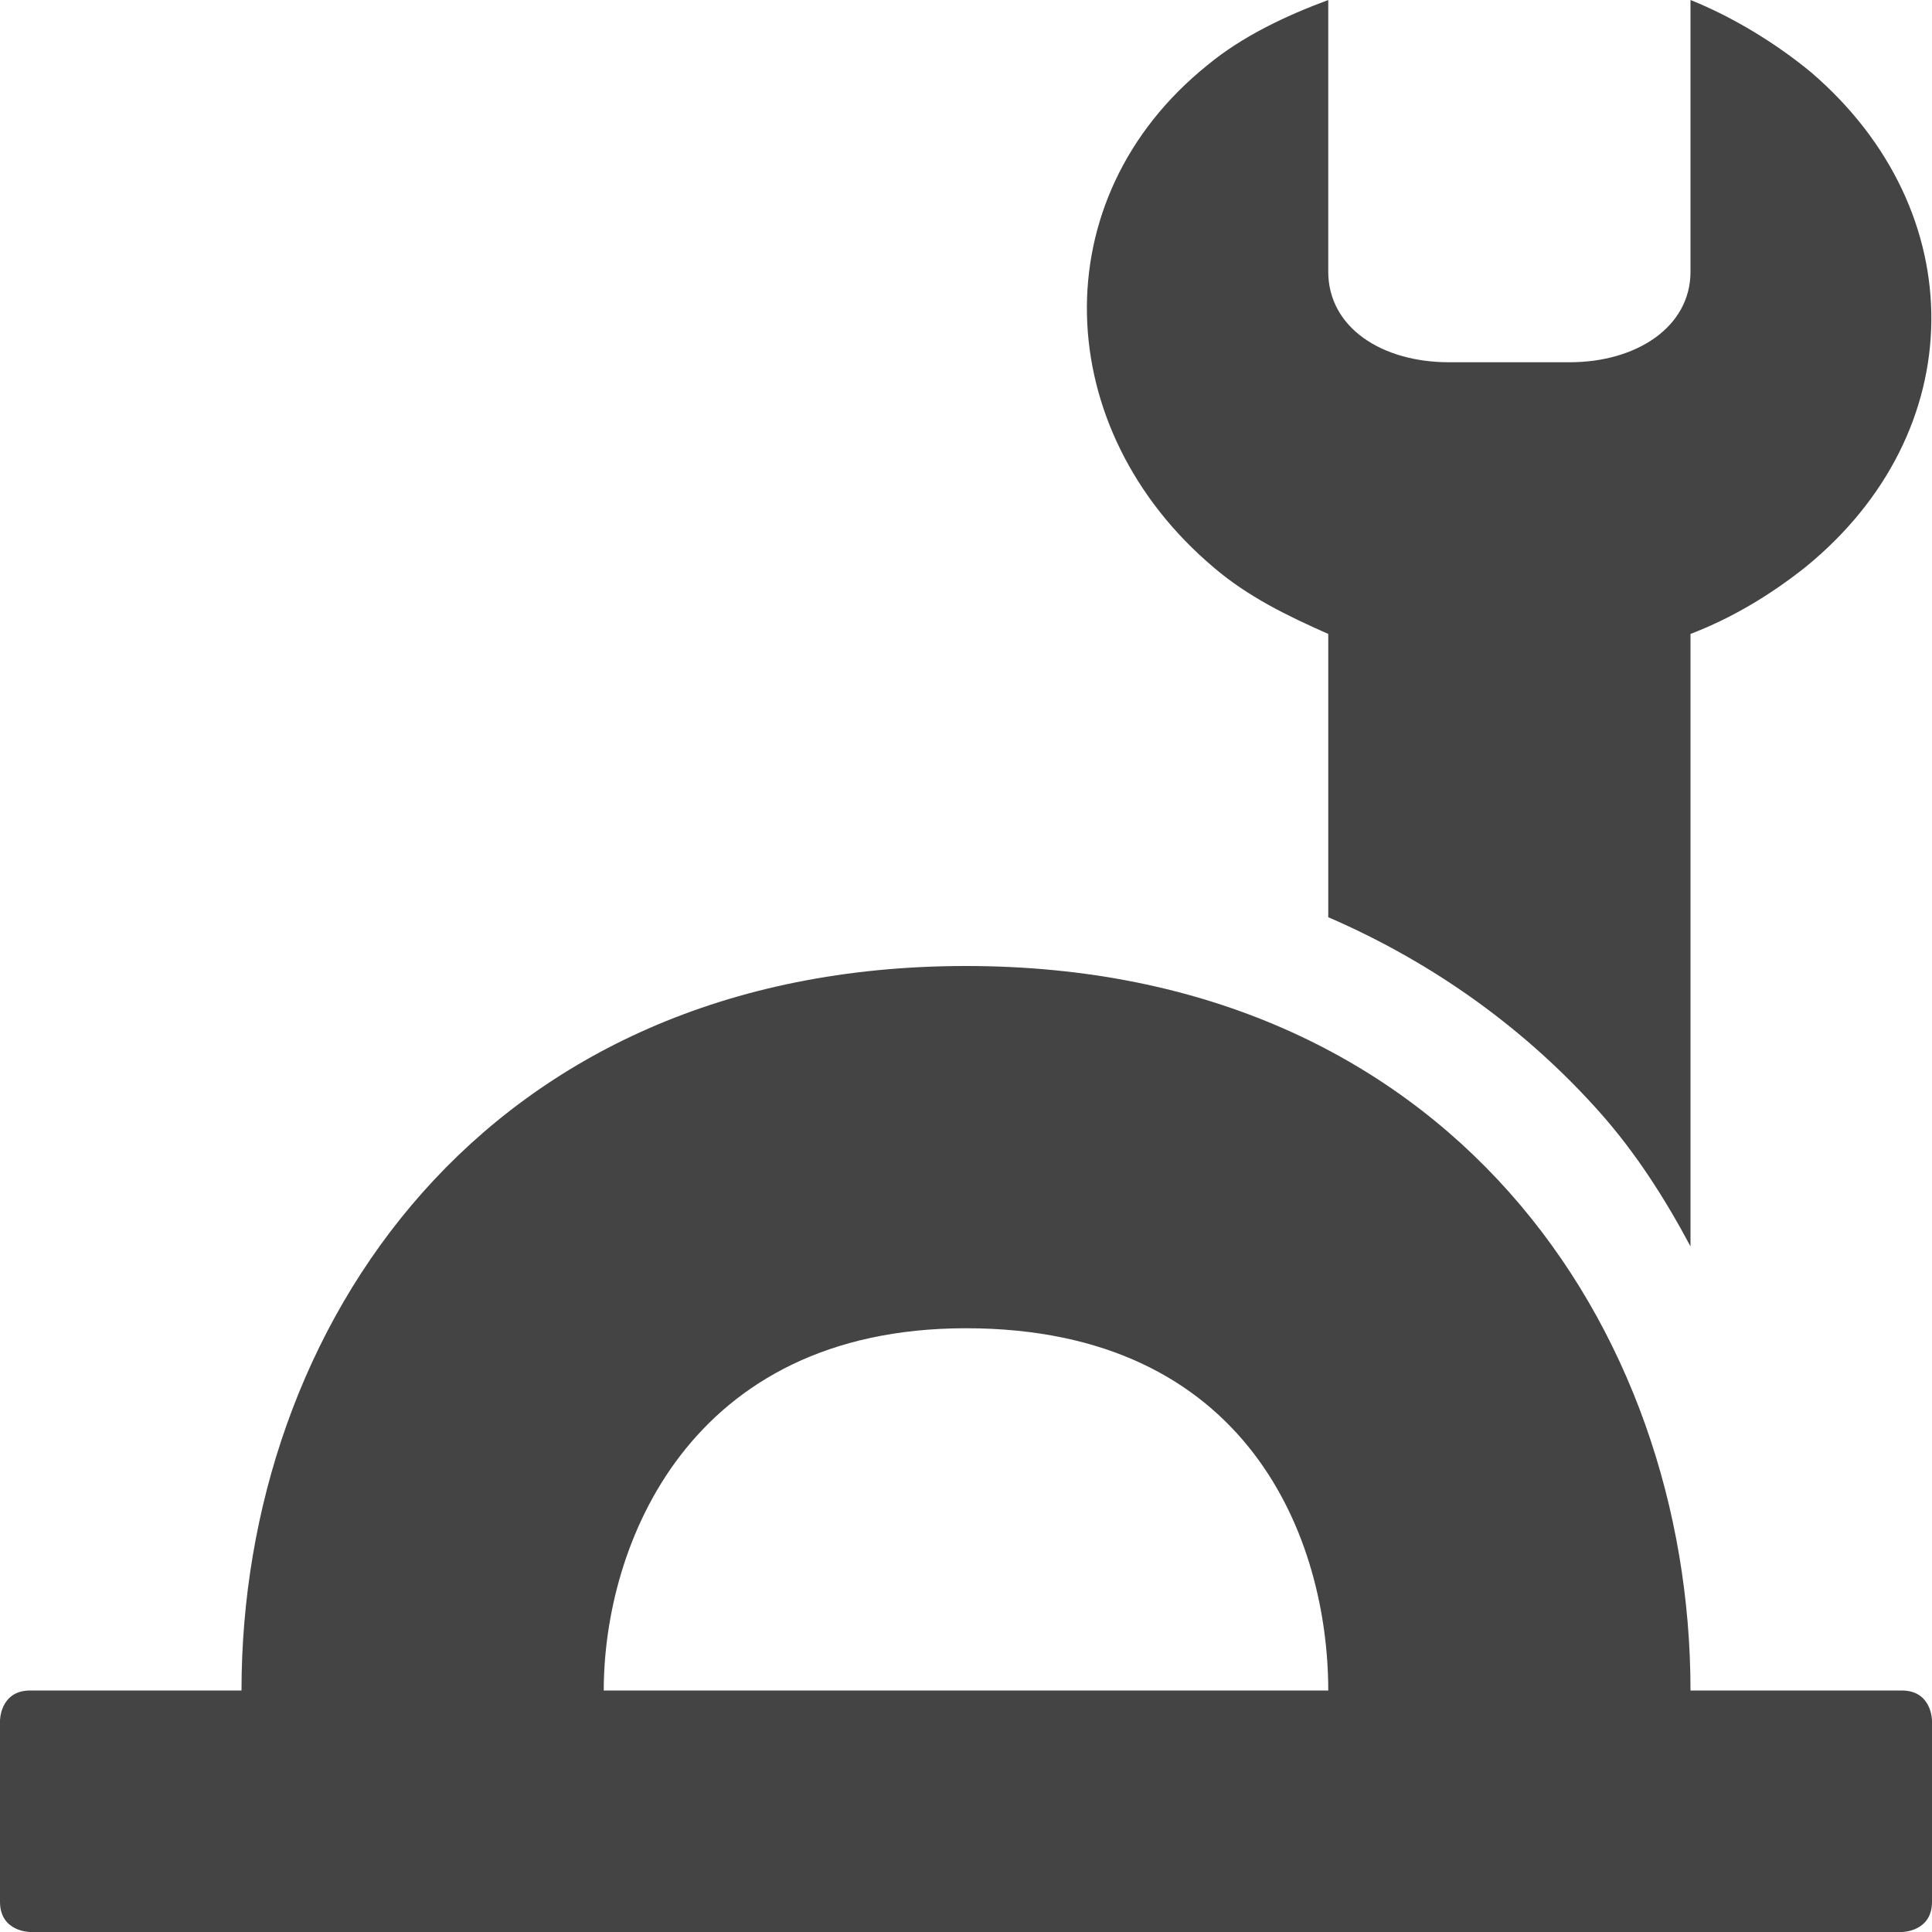
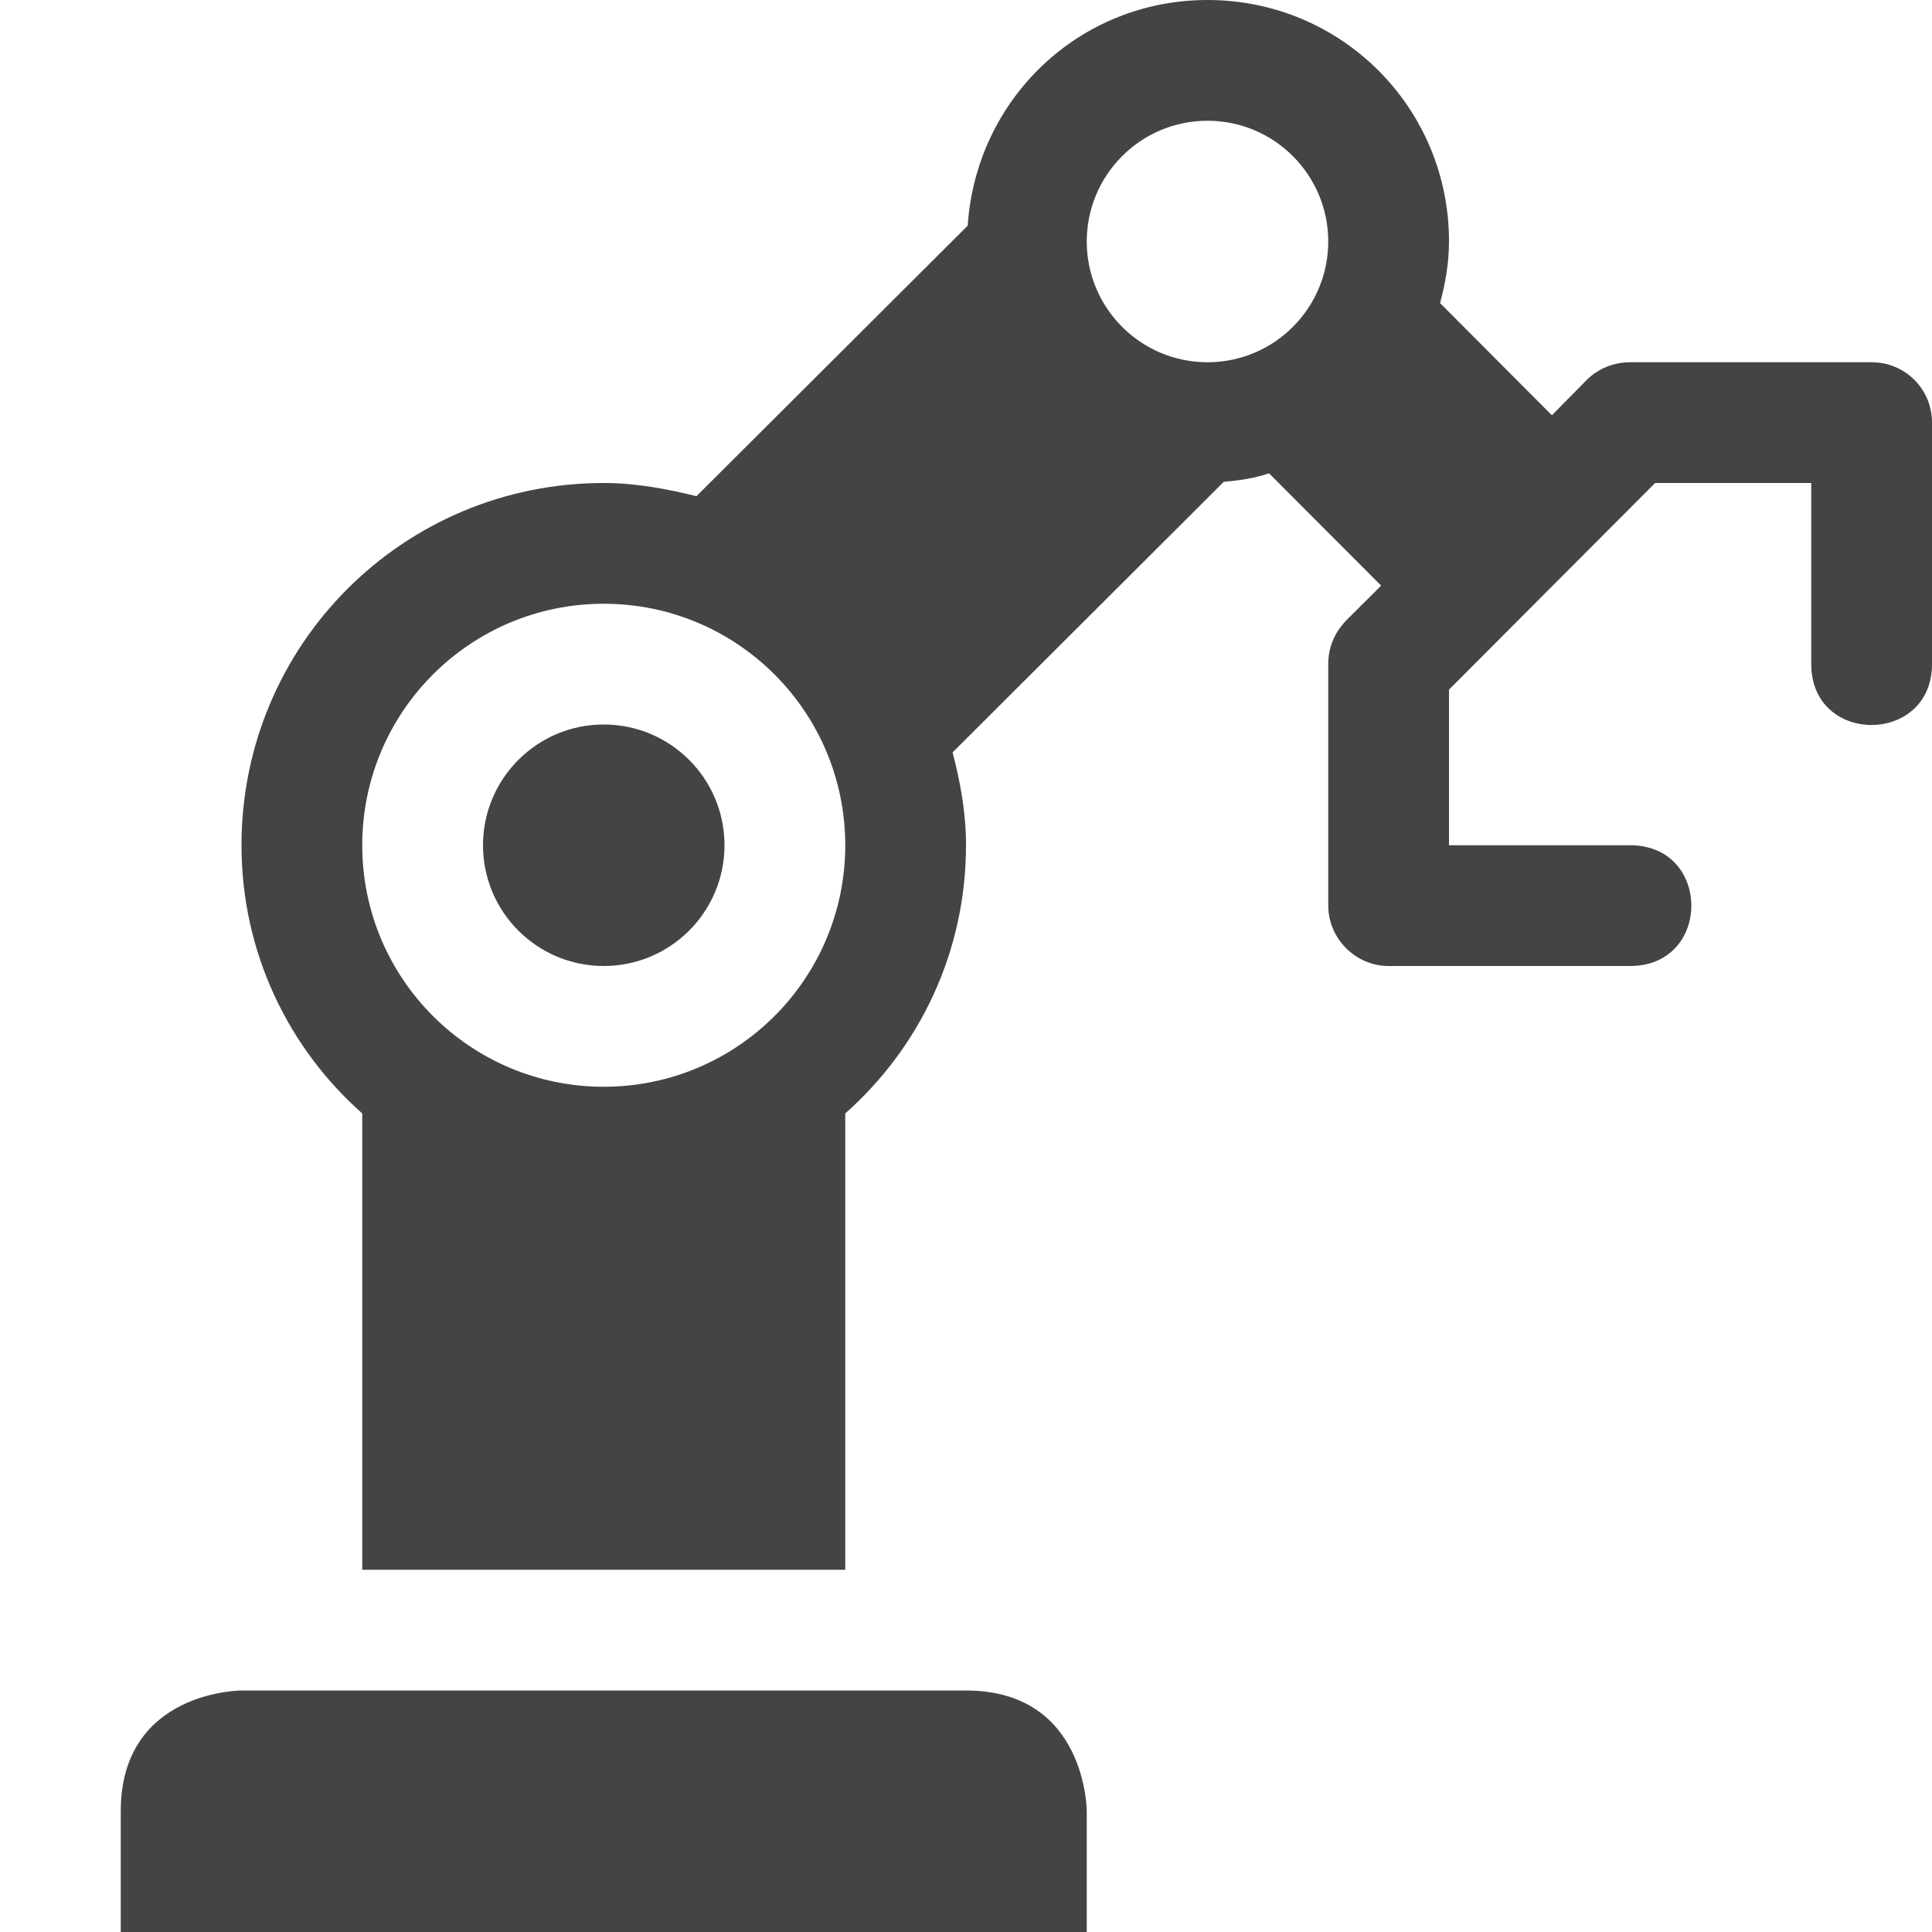
<svg xmlns="http://www.w3.org/2000/svg" width="16" height="16" version="1.1">
-   <path style="fill:#444444" d="M 8,8 C 4,8 2,11 2,14 H 0.25 C 0,14 0,14.25 0,14.25 V 15.75 C 0,16 0.25,16 0.25,16 H 15.75 C 15.75,16 16,16 16,15.75 V 14.25 C 16,14.25 16,14 15.75,14 H 14 C 14,11 12,8 8,8 Z M 8,11 C 10.35,11 11,12.76 11,14 H 5 C 5,12.8 5.7,11 8,11 Z" />
-   <path style="fill:#444444" d="M 11,0 C 10.65,0.13 10.29,0.299 10,0.539 8.62,1.649 8.701,3.559 10.051,4.699 10.331,4.939 10.66,5.1 11,5.25 V 7.596 C 11.893,7.982 12.651,8.54 13.248,9.211 13.552,9.553 13.791,9.931 14,10.322 V 5.25 C 14.34,5.12 14.659,4.929 14.949,4.699 16.329,3.579 16.34,1.75 15,0.6 14.71,0.36 14.35,0.14 14,0 V 2.25 C 14,2.71 13.55,3 13,3 H 12 C 11.44,3 11,2.71 11,2.25 Z" />
+   <path style="fill:#444444" d="M 10,0 C 8.938,0 8.084,0.819 8.014,1.869 L 5.768,4.109 C 5.521,4.049 5.268,4 5,4 3.338,4 2,5.34 2,7 2,7.89 2.39,8.681 3,9.221 V 13 H 7 V 9.221 C 7.61,8.681 8,7.89 8,7 8,6.73 7.954,6.481 7.889,6.231 L 10.135,3.99 C 10.264,3.98 10.389,3.96 10.51,3.92 L 11.438,4.85 11.146,5.141 C 11.052,5.241 11,5.36 11,5.5 V 7.5 C 11,7.77 11.224,8 11.5,8 H 13.5 C 14.176,8 14.176,7 13.5,7 H 12 V 5.711 L 13.707,4 H 15 V 5.5 C 15,6.174 16,6.17 16,5.5 V 3.5 C 16,3.22 15.776,3 15.5,3 H 13.5 C 13.367,3 13.239,3.051 13.146,3.141 L 12.852,3.439 11.926,2.51 C 11.969,2.35 12,2.18 12,2 12,0.89 11.108,0 10,0 Z M 10,1 C 10.554,1 11,1.45 11,2 11,2.55 10.554,3 10,3 9.446,3 9,2.55 9,2 9,1.45 9.446,1 10,1 Z M 5,5 C 6.105,5 7,5.895 7,7 7,8.105 6.105,9 5,9 3.895,9 3,8.105 3,7 3,5.895 3.895,5 5,5 Z M 5,6 C 4.448,6 4,6.448 4,7 4,7.552 4.448,8 5,8 5.552,8 6,7.552 6,7 6,6.448 5.552,6 5,6 Z M 2,14 C 2,14 1,14 1,15 V 16 H 9 V 15 C 9,15 9,14 8,14 Z" />
</svg>
